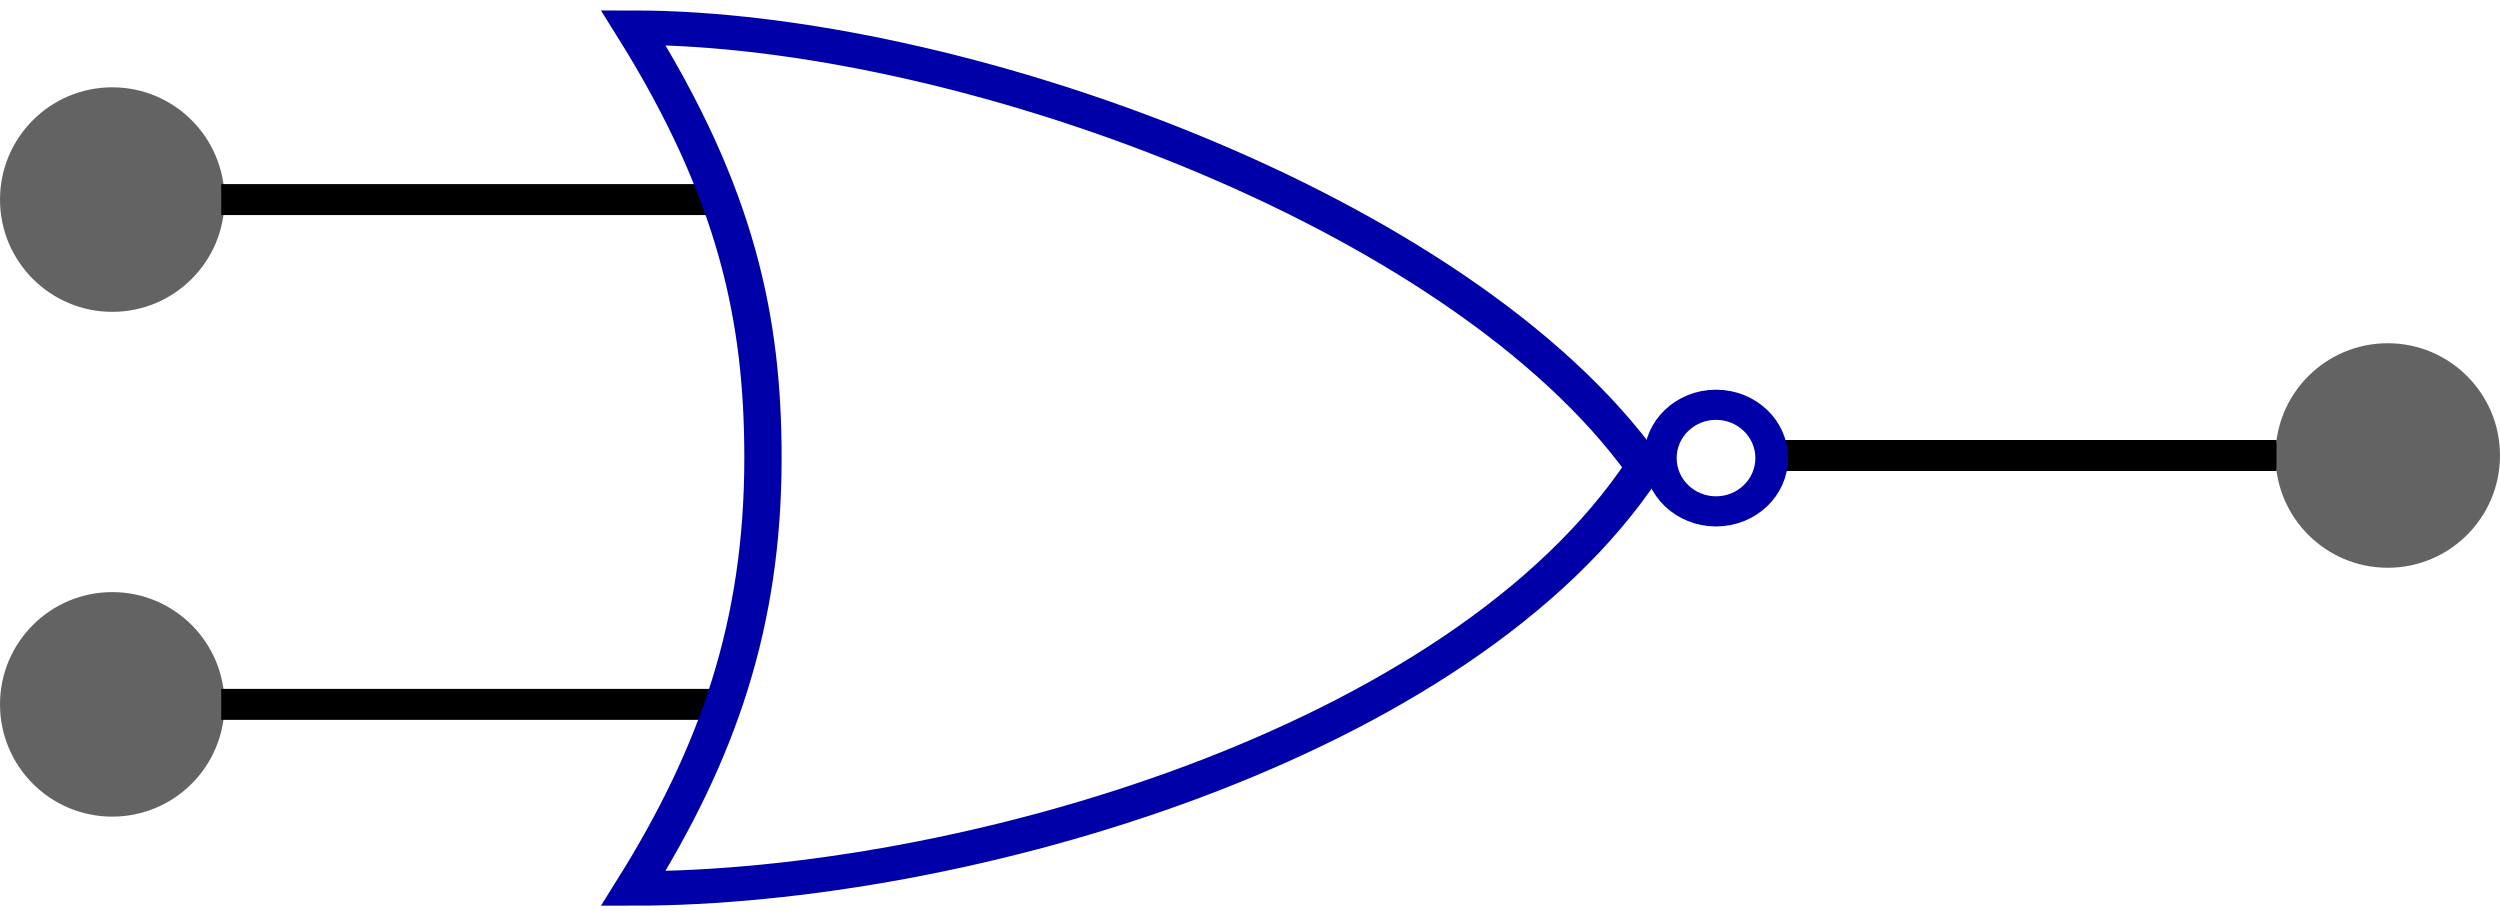
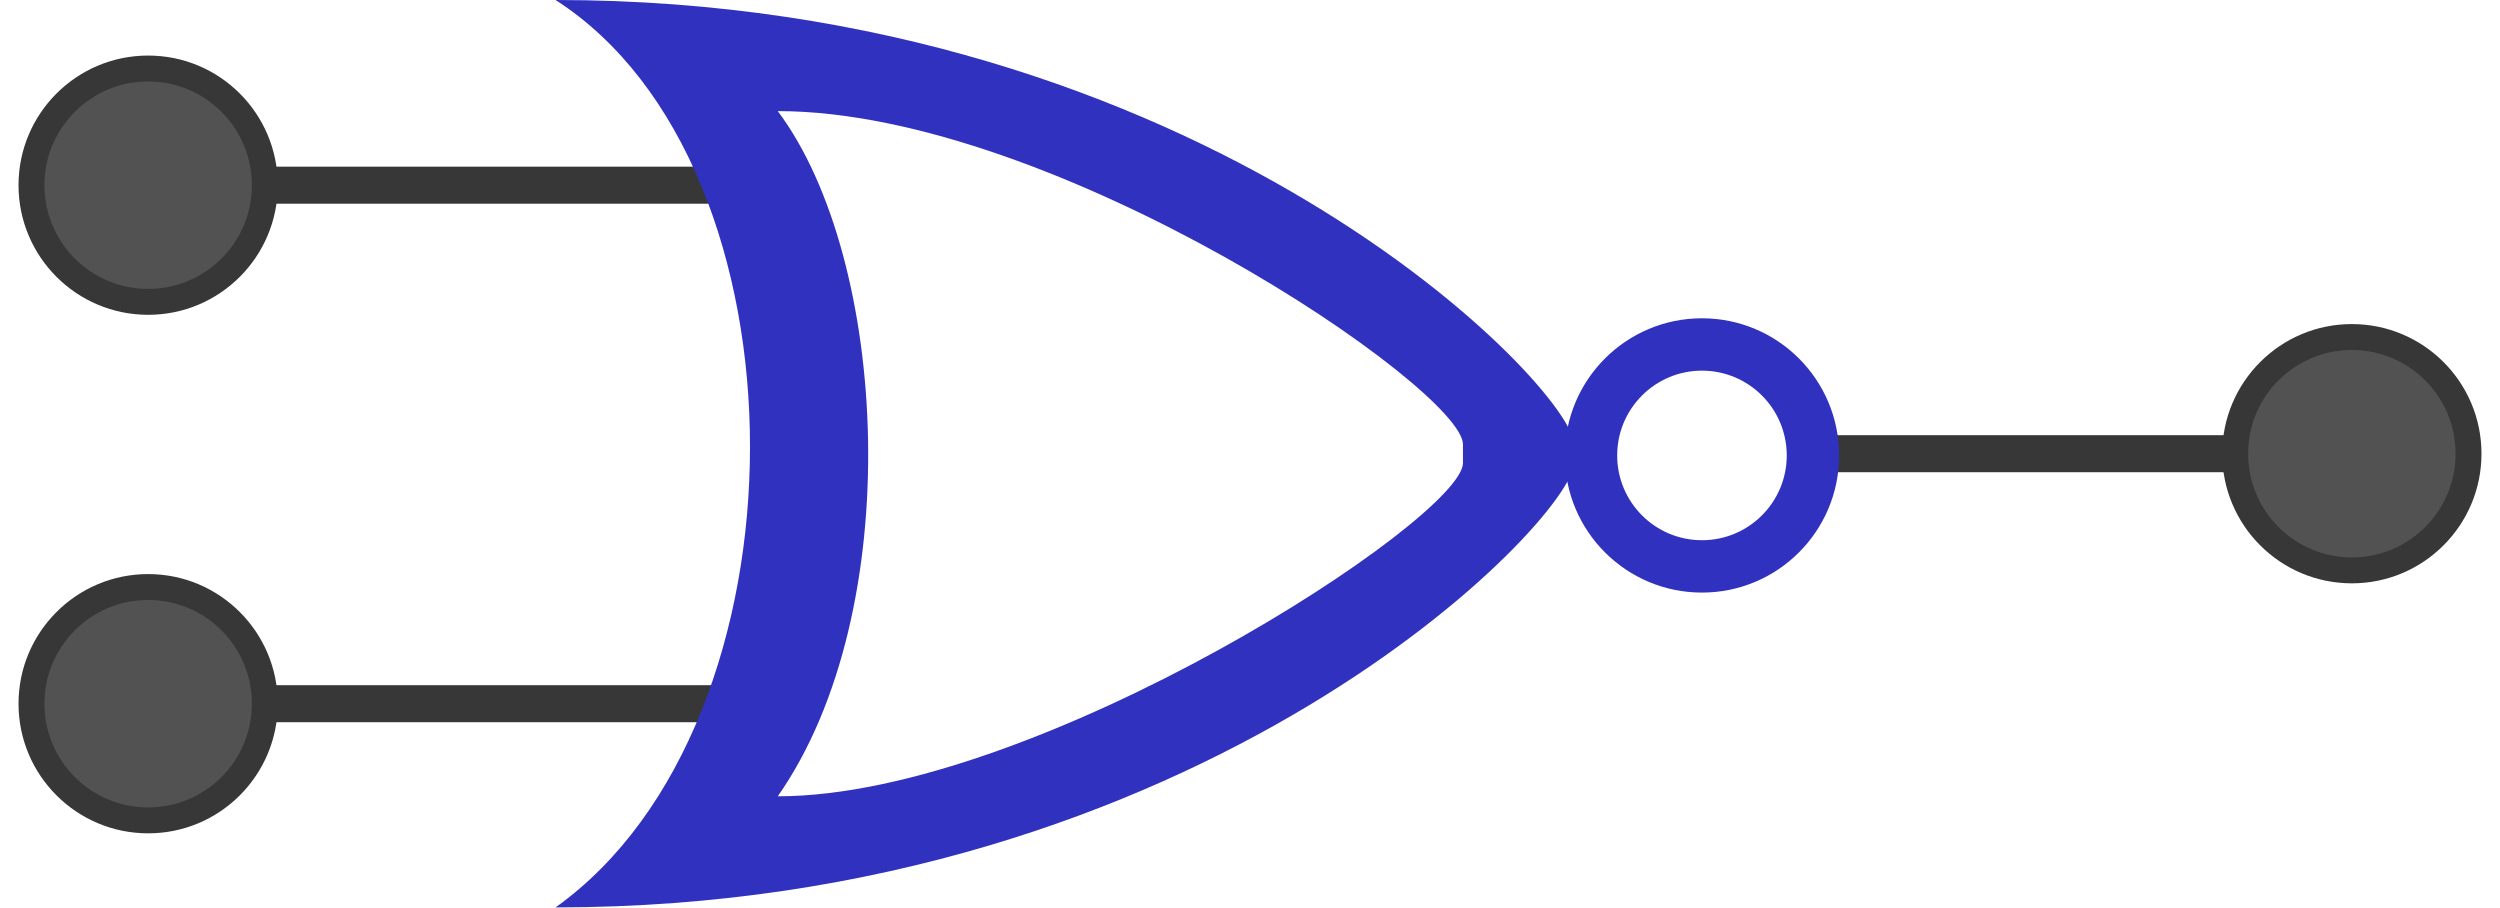
- <svg xmlns="http://www.w3.org/2000/svg" width="149.282mm" height="54.398mm" viewBox="0 0 528.951 192.748" id="svg4793" version="1.1">
+ <svg xmlns="http://www.w3.org/2000/svg" width="540" height="196" viewBox="0 0 506.25 183.75" id="svg4793" version="1.1">
  <defs id="defs4795" />
-   <g id="layer1" transform="translate(-109.2297,-435.0204)">
-     <path d="m 590.896,531.394 -104.043,0" style="fill:none;stroke:#000000;stroke-width:6.552px" id="path2906" />
-     <circle style="opacity:0.649;fill:#000000;fill-opacity:0.934;stroke:none;stroke-width:4.151;stroke-miterlimit:3.55;stroke-dasharray:none;stroke-opacity:0.053" id="path5637" cx="614.426" cy="531.394" r="23.754" />
-     <circle style="opacity:0.649;fill:#000000;fill-opacity:0.934;stroke:none;stroke-width:4.151;stroke-miterlimit:3.55;stroke-dasharray:none;stroke-opacity:0.053" id="path5637-5" cx="132.984" cy="477.246" r="23.754" />
-     <circle style="opacity:0.649;fill:#000000;fill-opacity:0.934;stroke:none;stroke-width:4.151;stroke-miterlimit:3.55;stroke-dasharray:none;stroke-opacity:0.053" id="path5637-7" cx="132.984" cy="584.051" r="23.754" />
-     <path d="m 260.082,477.246 -104.043,0" style="fill:none;stroke:#000000;stroke-width:6.552px" id="path2902" />
-     <path d="m 260.082,584.051 -104.043,0" style="fill:none;stroke:#000000;stroke-width:6.552px" id="path2904" />
-     <g transform="matrix(1.073733,0,0,0.9910475,-21.59717,2.752687)" id="g3342">
-       <ellipse ry="11.381" rx="10.975" cy="533.968" cx="459.986" id="path2900-2" style="fill:none;stroke:#0000a9;stroke-width:6.438;stroke-linejoin:round" />
-       <path id="path4522" style="fill:none;stroke:#0000a9;stroke-width:7.351" d="m 246.628,442.08 c 20.526,35.567 25.559,62.455 25.559,91.859 0,35.483 -8.906,63.077 -25.559,91.916 64.434,0 163.135,-30.705 199.24,-89.993 -36.472,-55.132 -135.852,-93.782 -199.24,-93.782 z" />
-     </g>
+   <g id="layer1" transform="translate(-109.2297,-444.0183)">
+     <path style="color:#000000;font-style:normal;font-variant:normal;font-weight:normal;font-stretch:normal;font-size:medium;line-height:normal;font-family:sans-serif;font-variant-ligatures:normal;font-variant-position:normal;font-variant-caps:normal;font-variant-numeric:normal;font-variant-alternates:normal;font-feature-settings:normal;text-indent:0;text-align:start;text-decoration:none;text-decoration-line:none;text-decoration-style:solid;text-decoration-color:#000000;letter-spacing:normal;word-spacing:normal;text-transform:none;writing-mode:lr-tb;direction:ltr;text-orientation:mixed;dominant-baseline:auto;baseline-shift:baseline;text-anchor:start;white-space:normal;shape-padding:0;clip-rule:nonzero;display:inline;overflow:visible;visibility:visible;opacity:1;isolation:auto;mix-blend-mode:normal;color-interpolation:sRGB;color-interpolation-filters:linearRGB;solid-color:#000000;solid-opacity:1;vector-effect:none;fill:#373737;fill-opacity:1;fill-rule:nonzero;stroke:none;stroke-width:6.917px;stroke-linecap:butt;stroke-linejoin:miter;stroke-miterlimit:4;stroke-dasharray:none;stroke-dashoffset:0;stroke-opacity:1;color-rendering:auto;image-rendering:auto;shape-rendering:auto;text-rendering:auto;enable-background:accumulate" d="m 478.605,532.143 v 7.5 h 84.375 v -7.5 z" id="path2906-5-35" />
+     <path style="color:#000000;font-style:normal;font-variant:normal;font-weight:normal;font-stretch:normal;font-size:medium;line-height:normal;font-family:sans-serif;font-variant-ligatures:normal;font-variant-position:normal;font-variant-caps:normal;font-variant-numeric:normal;font-variant-alternates:normal;font-feature-settings:normal;text-indent:0;text-align:start;text-decoration:none;text-decoration-line:none;text-decoration-style:solid;text-decoration-color:#000000;letter-spacing:normal;word-spacing:normal;text-transform:none;writing-mode:lr-tb;direction:ltr;text-orientation:mixed;dominant-baseline:auto;baseline-shift:baseline;text-anchor:start;white-space:normal;shape-padding:0;clip-rule:nonzero;display:inline;overflow:visible;visibility:visible;opacity:1;isolation:auto;mix-blend-mode:normal;color-interpolation:sRGB;color-interpolation-filters:linearRGB;solid-color:#000000;solid-opacity:1;vector-effect:none;fill:#373737;fill-opacity:1;fill-rule:nonzero;stroke:none;stroke-width:6.605px;stroke-linecap:butt;stroke-linejoin:miter;stroke-miterlimit:4;stroke-dasharray:none;stroke-dashoffset:0;stroke-opacity:1;color-rendering:auto;image-rendering:auto;shape-rendering:auto;text-rendering:auto;enable-background:accumulate" d="m 266.73,477.768 v 7.5 h -105 v -7.5 z" id="path2906-5" />
+     <circle style="opacity:1;fill:#373737;fill-opacity:1;stroke:none;stroke-width:0.937;stroke-linecap:butt;stroke-linejoin:round;stroke-miterlimit:4;stroke-dasharray:none;stroke-opacity:1" id="path840" cx="139.23" cy="481.518" r="26.25" />
+     <circle style="opacity:0.99;fill:#535353;fill-opacity:1;stroke:none;stroke-width:0.75;stroke-linecap:butt;stroke-linejoin:round;stroke-miterlimit:4;stroke-dasharray:none;stroke-opacity:1" id="path840-6" cx="139.23" cy="481.518" r="21" />
+     <path style="color:#000000;font-style:normal;font-variant:normal;font-weight:normal;font-stretch:normal;font-size:medium;line-height:normal;font-family:sans-serif;font-variant-ligatures:normal;font-variant-position:normal;font-variant-caps:normal;font-variant-numeric:normal;font-variant-alternates:normal;font-feature-settings:normal;text-indent:0;text-align:start;text-decoration:none;text-decoration-line:none;text-decoration-style:solid;text-decoration-color:#000000;letter-spacing:normal;word-spacing:normal;text-transform:none;writing-mode:lr-tb;direction:ltr;text-orientation:mixed;dominant-baseline:auto;baseline-shift:baseline;text-anchor:start;white-space:normal;shape-padding:0;clip-rule:nonzero;display:inline;overflow:visible;visibility:visible;opacity:1;isolation:auto;mix-blend-mode:normal;color-interpolation:sRGB;color-interpolation-filters:linearRGB;solid-color:#000000;solid-opacity:1;vector-effect:none;fill:#373737;fill-opacity:1;fill-rule:nonzero;stroke:none;stroke-width:6.605px;stroke-linecap:butt;stroke-linejoin:miter;stroke-miterlimit:4;stroke-dasharray:none;stroke-dashoffset:0;stroke-opacity:1;color-rendering:auto;image-rendering:auto;shape-rendering:auto;text-rendering:auto;enable-background:accumulate" d="m 266.73,582.768 v 7.5 h -105 v -7.5 z" id="path2906-5-3" />
+     <circle style="opacity:1;fill:#373737;fill-opacity:1;stroke:none;stroke-width:0.937;stroke-linecap:butt;stroke-linejoin:round;stroke-miterlimit:4;stroke-dasharray:none;stroke-opacity:1" id="path840-67" cx="139.23" cy="586.518" r="26.25" />
+     <circle style="opacity:0.99;fill:#535353;fill-opacity:1;stroke:none;stroke-width:0.75;stroke-linecap:butt;stroke-linejoin:round;stroke-miterlimit:4;stroke-dasharray:none;stroke-opacity:1" id="path840-6-5" cx="139.23" cy="586.518" r="21" />
+     <circle style="opacity:1;fill:#373737;fill-opacity:1;stroke:none;stroke-width:0.937;stroke-linecap:butt;stroke-linejoin:round;stroke-miterlimit:4;stroke-dasharray:none;stroke-opacity:1" id="path840-62" cx="-585.48" cy="535.893" r="26.25" transform="scale(-1,1)" />
+     <circle style="opacity:0.99;fill:#535353;fill-opacity:1;stroke:none;stroke-width:0.75;stroke-linecap:butt;stroke-linejoin:round;stroke-miterlimit:4;stroke-dasharray:none;stroke-opacity:1" id="path840-6-9" cx="-585.48" cy="535.893" r="21" transform="scale(-1,1)" />
+     <path style="opacity:1;fill:#3131bf;fill-opacity:1;stroke:none;stroke-width:0;stroke-linecap:butt;stroke-linejoin:round;stroke-miterlimit:4;stroke-dasharray:none;stroke-opacity:1" d="m 453.878,508.471 a 27.774,27.774 0 0 0 -27.773,27.773 27.774,27.774 0 0 0 27.773,27.773 27.774,27.774 0 0 0 27.773,-27.773 27.774,27.774 0 0 0 -27.773,-27.773 z m 0,10.605 a 17.167,17.167 0 0 1 17.168,17.168 17.167,17.167 0 0 1 -17.168,17.168 17.167,17.167 0 0 1 -17.168,-17.168 17.167,17.167 0 0 1 17.168,-17.168 z" id="path1448" />
+     <path style="opacity:1;fill:#3131bf;fill-opacity:1;stroke:none;stroke-width:0.938px;stroke-linecap:butt;stroke-linejoin:miter;stroke-opacity:1" d="m 221.73,444.018 c 52.5,33.75 52.5,146.25 0,183.75 131.25,0 206.25,-78.75 206.25,-90 v -3.75 c 0,-11.25 -75,-90 -206.25,-90 z m 45,22.5 c 56.25,0 138.75,56.25 138.75,67.5 v 3.75 c 0,11.25 -86.25,67.5 -138.75,67.5 26.25,-37.5 22.5,-108.75 0,-138.75 z" id="path926-3" />
  </g>
</svg>
